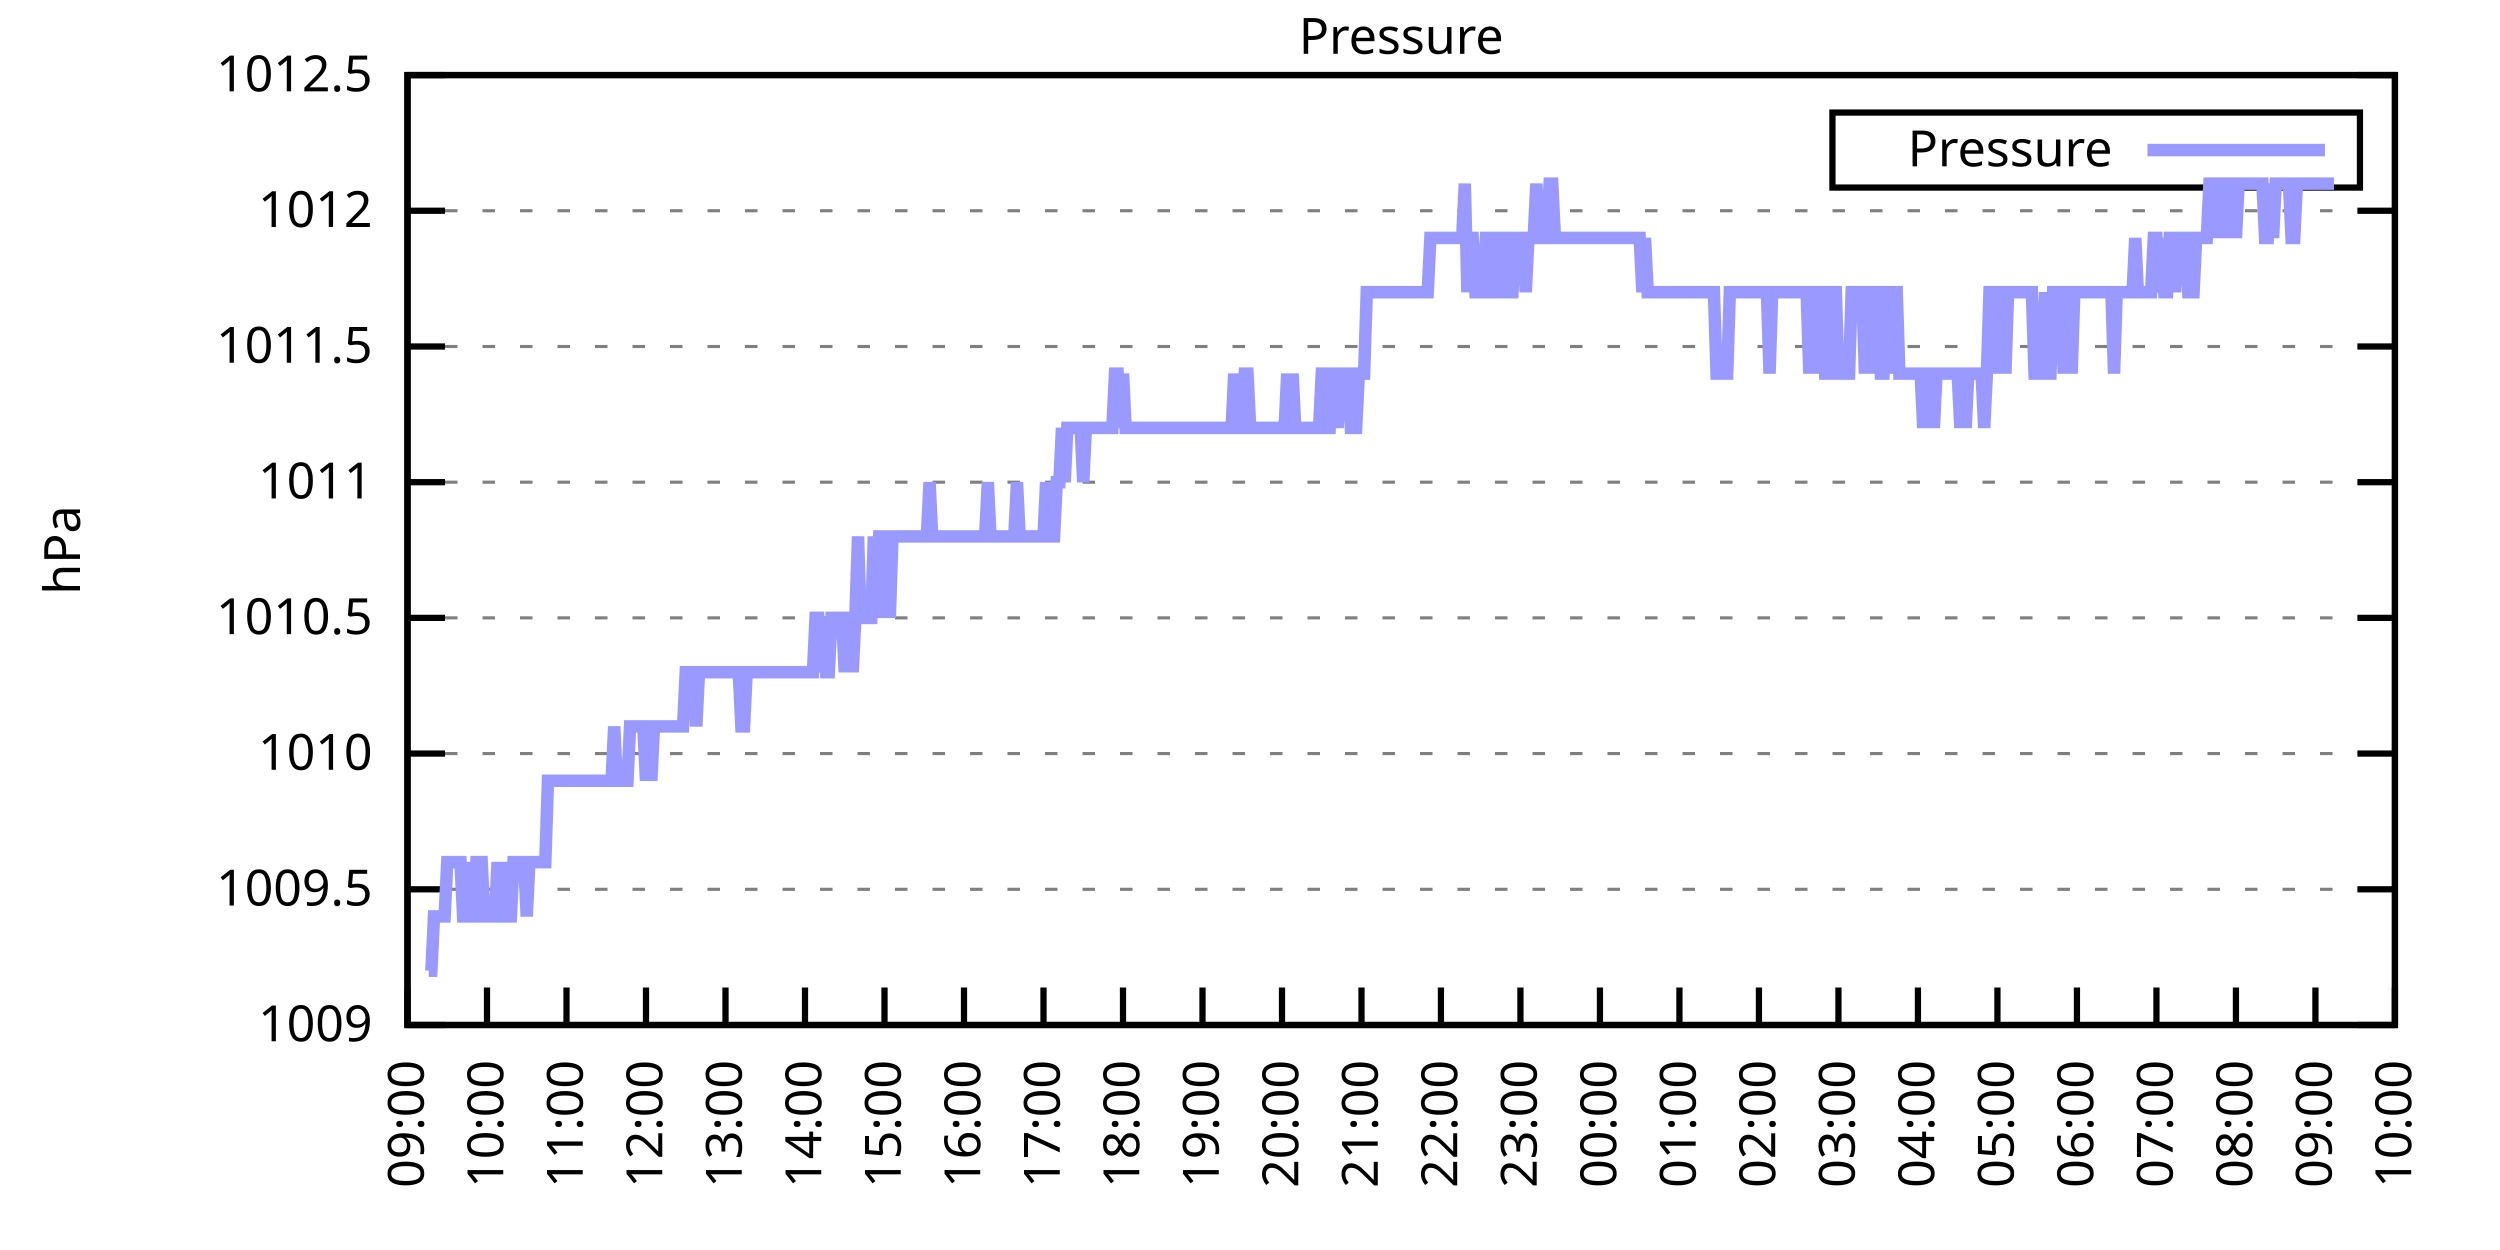
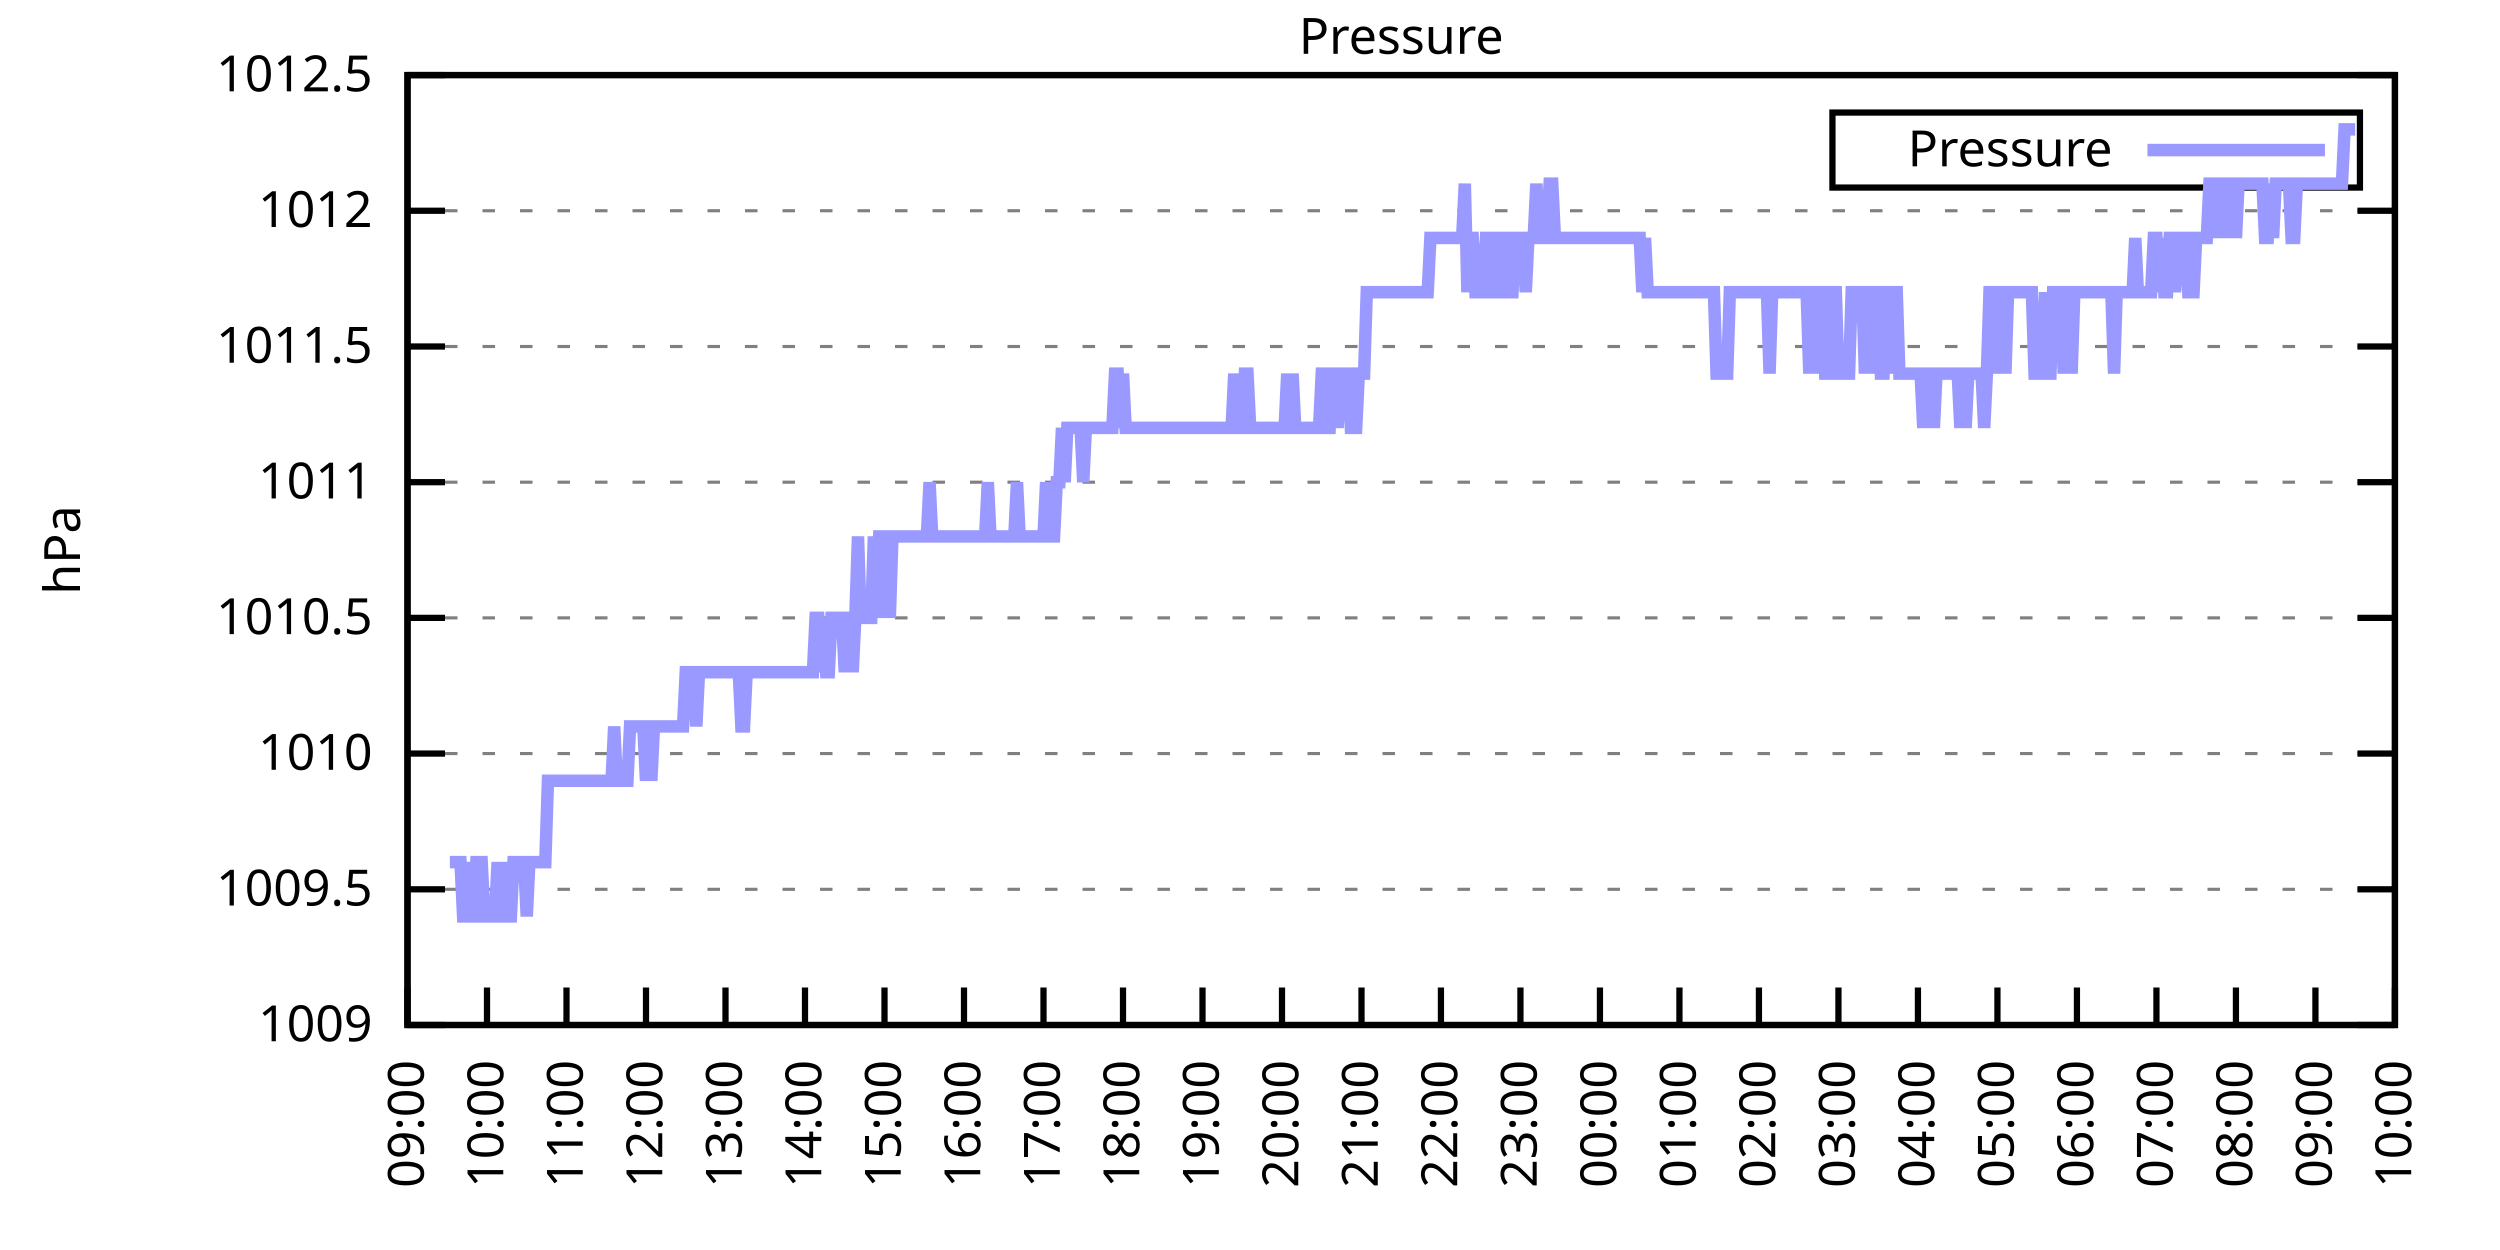
<svg xmlns="http://www.w3.org/2000/svg" xmlns:xlink="http://www.w3.org/1999/xlink" width="400" height="200" viewBox="0 0 400 200">
  <g id="gnuplot_canvas">
    <rect x="0" y="0" width="400" height="200" fill="none" />
    <defs>
      <circle id="gpDot" r="0.5" stroke-width="0.5" stroke="currentColor" />
      <path id="gpPt0" stroke-width="0.333" stroke="currentColor" d="M-1,0 h2 M0,-1 v2" />
      <path id="gpPt1" stroke-width="0.333" stroke="currentColor" d="M-1,-1 L1,1 M1,-1 L-1,1" />
      <path id="gpPt2" stroke-width="0.333" stroke="currentColor" d="M-1,0 L1,0 M0,-1 L0,1 M-1,-1 L1,1 M-1,1 L1,-1" />
      <rect id="gpPt3" stroke-width="0.333" stroke="currentColor" x="-1" y="-1" width="2" height="2" />
      <rect id="gpPt4" stroke-width="0.333" stroke="currentColor" fill="currentColor" x="-1" y="-1" width="2" height="2" />
      <circle id="gpPt5" stroke-width="0.333" stroke="currentColor" cx="0" cy="0" r="1" />
      <use xlink:href="#gpPt5" id="gpPt6" fill="currentColor" stroke="none" />
      <path id="gpPt7" stroke-width="0.333" stroke="currentColor" d="M0,-1.33 L-1.33,0.67 L1.33,0.67 z" />
      <use xlink:href="#gpPt7" id="gpPt8" fill="currentColor" stroke="none" />
      <use xlink:href="#gpPt7" id="gpPt9" stroke="currentColor" transform="rotate(180)" />
      <use xlink:href="#gpPt9" id="gpPt10" fill="currentColor" stroke="none" />
      <use xlink:href="#gpPt3" id="gpPt11" stroke="currentColor" transform="rotate(45)" />
      <use xlink:href="#gpPt11" id="gpPt12" fill="currentColor" stroke="none" />
      <path id="gpPt13" stroke-width="0.333" stroke="currentColor" d="M0,1.330 L1.265,0.411 L0.782,-1.067 L-0.782,-1.076 L-1.265,0.411 z" />
      <use xlink:href="#gpPt13" id="gpPt14" fill="currentColor" stroke="none" />
      <filter id="textbox" filterUnits="objectBoundingBox" x="0" y="0" height="1" width="1">
        <feFlood flood-color="white" flood-opacity="1" result="bgnd" />
        <feComposite in="SourceGraphic" in2="bgnd" operator="atop" />
      </filter>
      <filter id="greybox" filterUnits="objectBoundingBox" x="0" y="0" height="1" width="1">
        <feFlood flood-color="lightgrey" flood-opacity="1" result="grey" />
        <feComposite in="SourceGraphic" in2="grey" operator="atop" />
      </filter>
    </defs>
    <g fill="none" color="white" stroke="currentColor" stroke-width="1.00" stroke-linecap="butt" stroke-linejoin="miter">
</g>
    <g fill="none" color="black" stroke="currentColor" stroke-width="1.00" stroke-linecap="butt" stroke-linejoin="miter">
      <g stroke="none" shape-rendering="crispEdges">
        <polygon fill="rgb(255, 255, 255)" points="65.20,164.00 383.18,164.00 383.18,12.02 65.20,12.02 " />
      </g>
    </g>
    <g fill="none" color="black" stroke="currentColor" stroke-width="1.00" stroke-linecap="butt" stroke-linejoin="miter">
</g>
    <g fill="none" color="black" stroke="black" stroke-width="0.50" stroke-linecap="butt" stroke-linejoin="miter">
</g>
    <g fill="none" color="gray" stroke="currentColor" stroke-width="0.50" stroke-linecap="butt" stroke-linejoin="miter">
      <path stroke="gray" stroke-dasharray="2,4" class="gridline" d="M65.20,164.00 L383.19,164.00  " />
    </g>
    <g fill="none" color="gray" stroke="gray" stroke-width="1.00" stroke-linecap="butt" stroke-linejoin="miter">
</g>
    <g fill="none" color="black" stroke="currentColor" stroke-width="1.00" stroke-linecap="butt" stroke-linejoin="miter">
      <path stroke="black" d="M65.20,164.00 L71.20,164.00 M383.19,164.00 L377.19,164.00  " />
      <g transform="translate(59.60,166.60)" stroke="none" fill="black" font-family="Sans" font-size="8.00" text-anchor="end">
        <text>
          <tspan font-family="Sans"> 1009</tspan>
        </text>
      </g>
    </g>
    <g fill="none" color="black" stroke="currentColor" stroke-width="1.00" stroke-linecap="butt" stroke-linejoin="miter">
</g>
    <g fill="none" color="black" stroke="black" stroke-width="0.50" stroke-linecap="butt" stroke-linejoin="miter">
</g>
    <g fill="none" color="gray" stroke="currentColor" stroke-width="0.50" stroke-linecap="butt" stroke-linejoin="miter">
      <path stroke="gray" stroke-dasharray="2,4" class="gridline" d="M65.20,142.29 L383.19,142.29  " />
    </g>
    <g fill="none" color="gray" stroke="gray" stroke-width="1.00" stroke-linecap="butt" stroke-linejoin="miter">
</g>
    <g fill="none" color="black" stroke="currentColor" stroke-width="1.00" stroke-linecap="butt" stroke-linejoin="miter">
      <path stroke="black" d="M65.20,142.29 L71.20,142.29 M383.19,142.29 L377.19,142.29  " />
      <g transform="translate(59.60,144.89)" stroke="none" fill="black" font-family="Sans" font-size="8.00" text-anchor="end">
        <text>
          <tspan font-family="Sans"> 1009.5</tspan>
        </text>
      </g>
    </g>
    <g fill="none" color="black" stroke="currentColor" stroke-width="1.00" stroke-linecap="butt" stroke-linejoin="miter">
</g>
    <g fill="none" color="black" stroke="black" stroke-width="0.50" stroke-linecap="butt" stroke-linejoin="miter">
</g>
    <g fill="none" color="gray" stroke="currentColor" stroke-width="0.50" stroke-linecap="butt" stroke-linejoin="miter">
      <path stroke="gray" stroke-dasharray="2,4" class="gridline" d="M65.20,120.57 L383.19,120.57  " />
    </g>
    <g fill="none" color="gray" stroke="gray" stroke-width="1.00" stroke-linecap="butt" stroke-linejoin="miter">
</g>
    <g fill="none" color="black" stroke="currentColor" stroke-width="1.00" stroke-linecap="butt" stroke-linejoin="miter">
      <path stroke="black" d="M65.20,120.57 L71.20,120.57 M383.19,120.57 L377.19,120.57  " />
      <g transform="translate(59.60,123.17)" stroke="none" fill="black" font-family="Sans" font-size="8.00" text-anchor="end">
        <text>
          <tspan font-family="Sans"> 1010</tspan>
        </text>
      </g>
    </g>
    <g fill="none" color="black" stroke="currentColor" stroke-width="1.00" stroke-linecap="butt" stroke-linejoin="miter">
</g>
    <g fill="none" color="black" stroke="black" stroke-width="0.50" stroke-linecap="butt" stroke-linejoin="miter">
</g>
    <g fill="none" color="gray" stroke="currentColor" stroke-width="0.50" stroke-linecap="butt" stroke-linejoin="miter">
      <path stroke="gray" stroke-dasharray="2,4" class="gridline" d="M65.20,98.86 L383.19,98.86  " />
    </g>
    <g fill="none" color="gray" stroke="gray" stroke-width="1.00" stroke-linecap="butt" stroke-linejoin="miter">
</g>
    <g fill="none" color="black" stroke="currentColor" stroke-width="1.00" stroke-linecap="butt" stroke-linejoin="miter">
      <path stroke="black" d="M65.20,98.86 L71.20,98.86 M383.19,98.86 L377.19,98.86  " />
      <g transform="translate(59.60,101.46)" stroke="none" fill="black" font-family="Sans" font-size="8.00" text-anchor="end">
        <text>
          <tspan font-family="Sans"> 1010.5</tspan>
        </text>
      </g>
    </g>
    <g fill="none" color="black" stroke="currentColor" stroke-width="1.00" stroke-linecap="butt" stroke-linejoin="miter">
</g>
    <g fill="none" color="black" stroke="black" stroke-width="0.50" stroke-linecap="butt" stroke-linejoin="miter">
</g>
    <g fill="none" color="gray" stroke="currentColor" stroke-width="0.50" stroke-linecap="butt" stroke-linejoin="miter">
      <path stroke="gray" stroke-dasharray="2,4" class="gridline" d="M65.20,77.15 L383.19,77.15  " />
    </g>
    <g fill="none" color="gray" stroke="gray" stroke-width="1.00" stroke-linecap="butt" stroke-linejoin="miter">
</g>
    <g fill="none" color="black" stroke="currentColor" stroke-width="1.00" stroke-linecap="butt" stroke-linejoin="miter">
      <path stroke="black" d="M65.20,77.15 L71.20,77.15 M383.19,77.15 L377.19,77.15  " />
      <g transform="translate(59.60,79.75)" stroke="none" fill="black" font-family="Sans" font-size="8.00" text-anchor="end">
        <text>
          <tspan font-family="Sans"> 1011</tspan>
        </text>
      </g>
    </g>
    <g fill="none" color="black" stroke="currentColor" stroke-width="1.00" stroke-linecap="butt" stroke-linejoin="miter">
</g>
    <g fill="none" color="black" stroke="black" stroke-width="0.50" stroke-linecap="butt" stroke-linejoin="miter">
</g>
    <g fill="none" color="gray" stroke="currentColor" stroke-width="0.50" stroke-linecap="butt" stroke-linejoin="miter">
      <path stroke="gray" stroke-dasharray="2,4" class="gridline" d="M65.20,55.44 L383.19,55.44  " />
    </g>
    <g fill="none" color="gray" stroke="gray" stroke-width="1.00" stroke-linecap="butt" stroke-linejoin="miter">
</g>
    <g fill="none" color="black" stroke="currentColor" stroke-width="1.00" stroke-linecap="butt" stroke-linejoin="miter">
      <path stroke="black" d="M65.20,55.44 L71.20,55.44 M383.19,55.44 L377.19,55.44  " />
      <g transform="translate(59.60,58.04)" stroke="none" fill="black" font-family="Sans" font-size="8.00" text-anchor="end">
        <text>
          <tspan font-family="Sans"> 1011.5</tspan>
        </text>
      </g>
    </g>
    <g fill="none" color="black" stroke="currentColor" stroke-width="1.00" stroke-linecap="butt" stroke-linejoin="miter">
</g>
    <g fill="none" color="black" stroke="black" stroke-width="0.50" stroke-linecap="butt" stroke-linejoin="miter">
</g>
    <g fill="none" color="gray" stroke="currentColor" stroke-width="0.50" stroke-linecap="butt" stroke-linejoin="miter">
      <path stroke="gray" stroke-dasharray="2,4" class="gridline" d="M65.20,33.72 L383.19,33.72  " />
    </g>
    <g fill="none" color="gray" stroke="gray" stroke-width="1.00" stroke-linecap="butt" stroke-linejoin="miter">
</g>
    <g fill="none" color="black" stroke="currentColor" stroke-width="1.00" stroke-linecap="butt" stroke-linejoin="miter">
      <path stroke="black" d="M65.20,33.72 L71.20,33.72 M383.19,33.72 L377.19,33.72  " />
      <g transform="translate(59.60,36.32)" stroke="none" fill="black" font-family="Sans" font-size="8.00" text-anchor="end">
        <text>
          <tspan font-family="Sans"> 1012</tspan>
        </text>
      </g>
    </g>
    <g fill="none" color="black" stroke="currentColor" stroke-width="1.00" stroke-linecap="butt" stroke-linejoin="miter">
</g>
    <g fill="none" color="black" stroke="black" stroke-width="0.50" stroke-linecap="butt" stroke-linejoin="miter">
</g>
    <g fill="none" color="gray" stroke="currentColor" stroke-width="0.50" stroke-linecap="butt" stroke-linejoin="miter">
      <path stroke="gray" stroke-dasharray="2,4" class="gridline" d="M65.20,12.01 L383.19,12.01  " />
    </g>
    <g fill="none" color="gray" stroke="gray" stroke-width="1.00" stroke-linecap="butt" stroke-linejoin="miter">
</g>
    <g fill="none" color="black" stroke="currentColor" stroke-width="1.00" stroke-linecap="butt" stroke-linejoin="miter">
      <path stroke="black" d="M65.20,12.01 L71.20,12.01 M383.19,12.01 L377.19,12.01  " />
      <g transform="translate(59.60,14.61)" stroke="none" fill="black" font-family="Sans" font-size="8.00" text-anchor="end">
        <text>
          <tspan font-family="Sans"> 1012.5</tspan>
        </text>
      </g>
    </g>
    <g fill="none" color="black" stroke="currentColor" stroke-width="1.00" stroke-linecap="butt" stroke-linejoin="miter">
      <path stroke="black" d="M65.20,164.00 L65.20,158.00  " />
      <g transform="translate(67.80,169.60) rotate(270.00)" stroke="none" fill="black" font-family="Sans" font-size="8.00" text-anchor="end">
        <text>
          <tspan font-family="Sans">09:00</tspan>
        </text>
      </g>
    </g>
    <g fill="none" color="black" stroke="currentColor" stroke-width="1.00" stroke-linecap="butt" stroke-linejoin="miter">
      <path stroke="black" d="M77.92,164.00 L77.92,158.00  " />
      <g transform="translate(80.52,169.60) rotate(270.00)" stroke="none" fill="black" font-family="Sans" font-size="8.00" text-anchor="end">
        <text>
          <tspan font-family="Sans">10:00</tspan>
        </text>
      </g>
    </g>
    <g fill="none" color="black" stroke="currentColor" stroke-width="1.00" stroke-linecap="butt" stroke-linejoin="miter">
      <path stroke="black" d="M90.64,164.00 L90.64,158.00  " />
      <g transform="translate(93.24,169.60) rotate(270.00)" stroke="none" fill="black" font-family="Sans" font-size="8.00" text-anchor="end">
        <text>
          <tspan font-family="Sans">11:00</tspan>
        </text>
      </g>
    </g>
    <g fill="none" color="black" stroke="currentColor" stroke-width="1.00" stroke-linecap="butt" stroke-linejoin="miter">
      <path stroke="black" d="M103.36,164.00 L103.36,158.00  " />
      <g transform="translate(105.96,169.60) rotate(270.00)" stroke="none" fill="black" font-family="Sans" font-size="8.00" text-anchor="end">
        <text>
          <tspan font-family="Sans">12:00</tspan>
        </text>
      </g>
    </g>
    <g fill="none" color="black" stroke="currentColor" stroke-width="1.00" stroke-linecap="butt" stroke-linejoin="miter">
      <path stroke="black" d="M116.08,164.00 L116.08,158.00  " />
      <g transform="translate(118.68,169.60) rotate(270.00)" stroke="none" fill="black" font-family="Sans" font-size="8.00" text-anchor="end">
        <text>
          <tspan font-family="Sans">13:00</tspan>
        </text>
      </g>
    </g>
    <g fill="none" color="black" stroke="currentColor" stroke-width="1.00" stroke-linecap="butt" stroke-linejoin="miter">
      <path stroke="black" d="M128.80,164.00 L128.80,158.00  " />
      <g transform="translate(131.40,169.60) rotate(270.00)" stroke="none" fill="black" font-family="Sans" font-size="8.00" text-anchor="end">
        <text>
          <tspan font-family="Sans">14:00</tspan>
        </text>
      </g>
    </g>
    <g fill="none" color="black" stroke="currentColor" stroke-width="1.00" stroke-linecap="butt" stroke-linejoin="miter">
      <path stroke="black" d="M141.52,164.00 L141.52,158.00  " />
      <g transform="translate(144.12,169.60) rotate(270.00)" stroke="none" fill="black" font-family="Sans" font-size="8.00" text-anchor="end">
        <text>
          <tspan font-family="Sans">15:00</tspan>
        </text>
      </g>
    </g>
    <g fill="none" color="black" stroke="currentColor" stroke-width="1.00" stroke-linecap="butt" stroke-linejoin="miter">
      <path stroke="black" d="M154.24,164.00 L154.24,158.00  " />
      <g transform="translate(156.84,169.60) rotate(270.00)" stroke="none" fill="black" font-family="Sans" font-size="8.00" text-anchor="end">
        <text>
          <tspan font-family="Sans">16:00</tspan>
        </text>
      </g>
    </g>
    <g fill="none" color="black" stroke="currentColor" stroke-width="1.00" stroke-linecap="butt" stroke-linejoin="miter">
      <path stroke="black" d="M166.96,164.00 L166.96,158.00  " />
      <g transform="translate(169.56,169.60) rotate(270.00)" stroke="none" fill="black" font-family="Sans" font-size="8.00" text-anchor="end">
        <text>
          <tspan font-family="Sans">17:00</tspan>
        </text>
      </g>
    </g>
    <g fill="none" color="black" stroke="currentColor" stroke-width="1.00" stroke-linecap="butt" stroke-linejoin="miter">
      <path stroke="black" d="M179.68,164.00 L179.68,158.00  " />
      <g transform="translate(182.28,169.60) rotate(270.00)" stroke="none" fill="black" font-family="Sans" font-size="8.00" text-anchor="end">
        <text>
          <tspan font-family="Sans">18:00</tspan>
        </text>
      </g>
    </g>
    <g fill="none" color="black" stroke="currentColor" stroke-width="1.00" stroke-linecap="butt" stroke-linejoin="miter">
      <path stroke="black" d="M192.40,164.00 L192.40,158.00  " />
      <g transform="translate(195.00,169.60) rotate(270.00)" stroke="none" fill="black" font-family="Sans" font-size="8.00" text-anchor="end">
        <text>
          <tspan font-family="Sans">19:00</tspan>
        </text>
      </g>
    </g>
    <g fill="none" color="black" stroke="currentColor" stroke-width="1.00" stroke-linecap="butt" stroke-linejoin="miter">
      <path stroke="black" d="M205.12,164.00 L205.12,158.00  " />
      <g transform="translate(207.72,169.60) rotate(270.00)" stroke="none" fill="black" font-family="Sans" font-size="8.00" text-anchor="end">
        <text>
          <tspan font-family="Sans">20:00</tspan>
        </text>
      </g>
    </g>
    <g fill="none" color="black" stroke="currentColor" stroke-width="1.00" stroke-linecap="butt" stroke-linejoin="miter">
      <path stroke="black" d="M217.84,164.00 L217.84,158.00  " />
      <g transform="translate(220.44,169.60) rotate(270.00)" stroke="none" fill="black" font-family="Sans" font-size="8.00" text-anchor="end">
        <text>
          <tspan font-family="Sans">21:00</tspan>
        </text>
      </g>
    </g>
    <g fill="none" color="black" stroke="currentColor" stroke-width="1.00" stroke-linecap="butt" stroke-linejoin="miter">
      <path stroke="black" d="M230.55,164.00 L230.55,158.00  " />
      <g transform="translate(233.15,169.60) rotate(270.00)" stroke="none" fill="black" font-family="Sans" font-size="8.00" text-anchor="end">
        <text>
          <tspan font-family="Sans">22:00</tspan>
        </text>
      </g>
    </g>
    <g fill="none" color="black" stroke="currentColor" stroke-width="1.00" stroke-linecap="butt" stroke-linejoin="miter">
      <path stroke="black" d="M243.27,164.00 L243.27,158.00  " />
      <g transform="translate(245.87,169.60) rotate(270.00)" stroke="none" fill="black" font-family="Sans" font-size="8.00" text-anchor="end">
        <text>
          <tspan font-family="Sans">23:00</tspan>
        </text>
      </g>
    </g>
    <g fill="none" color="black" stroke="currentColor" stroke-width="1.00" stroke-linecap="butt" stroke-linejoin="miter">
      <path stroke="black" d="M255.99,164.00 L255.99,158.00  " />
      <g transform="translate(258.59,169.60) rotate(270.00)" stroke="none" fill="black" font-family="Sans" font-size="8.00" text-anchor="end">
        <text>
          <tspan font-family="Sans">00:00</tspan>
        </text>
      </g>
    </g>
    <g fill="none" color="black" stroke="currentColor" stroke-width="1.00" stroke-linecap="butt" stroke-linejoin="miter">
      <path stroke="black" d="M268.71,164.00 L268.71,158.00  " />
      <g transform="translate(271.31,169.60) rotate(270.00)" stroke="none" fill="black" font-family="Sans" font-size="8.00" text-anchor="end">
        <text>
          <tspan font-family="Sans">01:00</tspan>
        </text>
      </g>
    </g>
    <g fill="none" color="black" stroke="currentColor" stroke-width="1.00" stroke-linecap="butt" stroke-linejoin="miter">
      <path stroke="black" d="M281.43,164.00 L281.43,158.00  " />
      <g transform="translate(284.03,169.60) rotate(270.00)" stroke="none" fill="black" font-family="Sans" font-size="8.00" text-anchor="end">
        <text>
          <tspan font-family="Sans">02:00</tspan>
        </text>
      </g>
    </g>
    <g fill="none" color="black" stroke="currentColor" stroke-width="1.00" stroke-linecap="butt" stroke-linejoin="miter">
      <path stroke="black" d="M294.15,164.00 L294.15,158.00  " />
      <g transform="translate(296.75,169.60) rotate(270.00)" stroke="none" fill="black" font-family="Sans" font-size="8.00" text-anchor="end">
        <text>
          <tspan font-family="Sans">03:00</tspan>
        </text>
      </g>
    </g>
    <g fill="none" color="black" stroke="currentColor" stroke-width="1.00" stroke-linecap="butt" stroke-linejoin="miter">
      <path stroke="black" d="M306.87,164.00 L306.87,158.00  " />
      <g transform="translate(309.47,169.60) rotate(270.00)" stroke="none" fill="black" font-family="Sans" font-size="8.00" text-anchor="end">
        <text>
          <tspan font-family="Sans">04:00</tspan>
        </text>
      </g>
    </g>
    <g fill="none" color="black" stroke="currentColor" stroke-width="1.00" stroke-linecap="butt" stroke-linejoin="miter">
      <path stroke="black" d="M319.59,164.00 L319.59,158.00  " />
      <g transform="translate(322.19,169.60) rotate(270.00)" stroke="none" fill="black" font-family="Sans" font-size="8.00" text-anchor="end">
        <text>
          <tspan font-family="Sans">05:00</tspan>
        </text>
      </g>
    </g>
    <g fill="none" color="black" stroke="currentColor" stroke-width="1.00" stroke-linecap="butt" stroke-linejoin="miter">
      <path stroke="black" d="M332.31,164.00 L332.31,158.00  " />
      <g transform="translate(334.91,169.60) rotate(270.00)" stroke="none" fill="black" font-family="Sans" font-size="8.00" text-anchor="end">
        <text>
          <tspan font-family="Sans">06:00</tspan>
        </text>
      </g>
    </g>
    <g fill="none" color="black" stroke="currentColor" stroke-width="1.00" stroke-linecap="butt" stroke-linejoin="miter">
      <path stroke="black" d="M345.03,164.00 L345.03,158.00  " />
      <g transform="translate(347.63,169.60) rotate(270.00)" stroke="none" fill="black" font-family="Sans" font-size="8.00" text-anchor="end">
        <text>
          <tspan font-family="Sans">07:00</tspan>
        </text>
      </g>
    </g>
    <g fill="none" color="black" stroke="currentColor" stroke-width="1.00" stroke-linecap="butt" stroke-linejoin="miter">
      <path stroke="black" d="M357.75,164.00 L357.75,158.00  " />
      <g transform="translate(360.35,169.60) rotate(270.00)" stroke="none" fill="black" font-family="Sans" font-size="8.00" text-anchor="end">
        <text>
          <tspan font-family="Sans">08:00</tspan>
        </text>
      </g>
    </g>
    <g fill="none" color="black" stroke="currentColor" stroke-width="1.00" stroke-linecap="butt" stroke-linejoin="miter">
      <path stroke="black" d="M370.47,164.00 L370.47,158.00  " />
      <g transform="translate(373.07,169.60) rotate(270.00)" stroke="none" fill="black" font-family="Sans" font-size="8.00" text-anchor="end">
        <text>
          <tspan font-family="Sans">09:00</tspan>
        </text>
      </g>
    </g>
    <g fill="none" color="black" stroke="currentColor" stroke-width="1.00" stroke-linecap="butt" stroke-linejoin="miter">
      <path stroke="black" d="M383.19,164.00 L383.19,158.00  " />
      <g transform="translate(385.79,169.60) rotate(270.00)" stroke="none" fill="black" font-family="Sans" font-size="8.00" text-anchor="end">
        <text>
          <tspan font-family="Sans">10:00</tspan>
        </text>
      </g>
    </g>
    <g fill="none" color="black" stroke="currentColor" stroke-width="1.00" stroke-linecap="butt" stroke-linejoin="miter">
</g>
    <g fill="none" color="black" stroke="currentColor" stroke-width="1.00" stroke-linecap="butt" stroke-linejoin="miter">
      <path stroke="black" d="M65.20,12.01 L65.20,164.00 L383.19,164.00 L383.19,12.01 L65.20,12.01 Z  " />
    </g>
    <g fill="none" color="black" stroke="currentColor" stroke-width="1.00" stroke-linecap="butt" stroke-linejoin="miter">
</g>
    <g fill="none" color="black" stroke="currentColor" stroke-width="1.00" stroke-linecap="butt" stroke-linejoin="miter">
      <path stroke="black" d="M293.19,30.01 L293.19,18.01 L377.59,18.01 L377.59,30.01 L293.19,30.01 Z  " />
    </g>
    <g id="Pressure_plot_1">
      <g fill="none" color="white" stroke="black" stroke-width="2.00" stroke-linecap="butt" stroke-linejoin="miter">
</g>
      <g fill="none" color="black" stroke="currentColor" stroke-width="2.00" stroke-linecap="butt" stroke-linejoin="miter">
        <g transform="translate(337.99,26.61)" stroke="none" fill="black" font-family="Sans" font-size="8.00" text-anchor="end">
          <text>
            <tspan font-family="Sans">Pressure</tspan>
          </text>
        </g>
      </g>
      <g fill="none" color="black" stroke="currentColor" stroke-width="2.00" stroke-linecap="butt" stroke-linejoin="miter">
-         <path stroke="rgb(153, 153, 255)" d="M343.59,24.01 L371.99,24.01 M68.59,155.31 L69.02,155.31 L69.44,146.63 L69.86,146.63 L70.29,146.63 L70.71,146.63   L71.14,146.63 L71.56,137.94 L71.98,137.94 L72.41,137.94 L72.83,137.94 L73.26,137.94 L73.68,137.94 L74.10,146.63   L74.53,146.63 L74.95,137.94 L75.38,146.63 L75.80,146.63 L76.22,137.94 L76.65,137.94 L77.07,137.94 L77.50,146.63   L77.92,146.63 L78.34,146.63 L78.77,146.63 L79.19,146.63 L79.62,137.94 L80.04,146.63 L80.46,146.63 L80.89,137.94   L81.31,146.63 L81.74,146.63 L82.16,137.94 L82.58,137.94 L83.01,137.94 L83.43,137.94 L83.86,137.94 L84.28,146.63   L84.70,137.94 L85.13,137.94 L85.55,137.94 L85.98,137.94 L86.40,137.94 L86.82,137.94 L87.25,137.94 L87.67,124.92   L88.10,124.92 L88.52,124.92 L88.94,124.92 L89.37,124.92 L89.79,124.92 L90.22,124.92 L90.64,124.92 L91.06,124.92   L91.49,124.92 L91.91,124.92 L92.34,124.92 L92.76,124.92 L93.18,124.92 L93.61,124.92 L94.03,124.92 L94.46,124.92   L94.88,124.92 L95.30,124.92 L95.73,124.92 L96.15,124.92 L96.58,124.92 L97.00,124.92 L97.42,124.92 L97.85,124.92   L98.27,116.23 L98.69,124.92 L99.12,124.92 L99.54,124.92 L99.97,124.92 L100.39,124.92 L100.81,116.23 L101.24,116.23   L101.66,116.23 L102.09,116.23 L102.51,116.23 L102.93,116.23 L103.36,124.92 L103.78,116.23 L104.21,124.92 L104.63,116.23   L105.05,116.23 L105.48,116.23 L105.90,116.23 L106.33,116.23 L106.75,116.23 L107.17,116.23 L107.60,116.23 L108.02,116.23   L108.45,116.23 L108.87,116.23 L109.29,116.23 L109.72,107.55 L110.14,107.55 L110.57,107.55 L110.99,107.55 L111.41,116.23   L111.84,107.55 L112.26,107.55 L112.69,107.55 L113.11,107.55 L113.53,107.55 L113.96,107.55 L114.38,107.55 L114.81,107.55   L115.23,107.55 L115.65,107.55 L116.08,107.55 L116.50,107.55 L116.93,107.55 L117.35,107.55 L117.77,107.55 L118.20,107.55   L118.62,116.23 L119.05,116.23 L119.47,107.55 L119.89,107.55 L120.32,107.55 L120.74,107.55 L121.17,107.55 L121.59,107.55   L122.01,107.55 L122.44,107.55 L122.86,107.55 L123.29,107.55 L123.71,107.55 L124.13,107.55 L124.56,107.55 L124.98,107.55   L125.41,107.55 L125.83,107.55 L126.25,107.55 L126.68,107.55 L127.10,107.55 L127.53,107.55 L127.95,107.55 L128.37,107.55   L128.80,107.55 L129.22,107.55 L129.65,107.55 L130.07,107.55 L130.49,98.86 L130.92,98.86 L131.34,107.55 L131.77,98.86   L132.19,107.55 L132.61,107.55 L133.04,98.86 L133.46,98.86 L133.89,98.86 L134.31,98.86 L134.73,98.86 L135.16,107.55   L135.58,98.86 L136.01,98.86 L136.43,107.55 L136.85,98.86 L137.28,85.83 L137.70,98.86 L138.13,98.86 L138.55,98.86   L138.97,98.86 L139.40,98.86 L139.82,85.83 L140.25,98.86 L140.67,85.83 L141.09,85.83 L141.52,98.86 L141.94,85.83   L142.37,98.86 L142.79,85.83 L143.21,85.83 L143.64,85.83 L144.06,85.83 L144.49,85.83 L144.91,85.83 L145.33,85.83   L145.76,85.83 L146.18,85.83 L146.61,85.83 L147.03,85.83 L147.45,85.83 L147.88,85.83 L148.30,85.83 L148.73,77.15   L149.15,85.83 L149.57,85.83 L150.00,85.83 L150.42,85.83 L150.85,85.83 L151.27,85.83 L151.69,85.83 L152.12,85.83   L152.54,85.83 L152.97,85.83 L153.39,85.83 L153.81,85.83 L154.24,85.83 L154.66,85.83 L155.09,85.83 L155.51,85.83   L155.93,85.83 L156.36,85.83 L156.78,85.83 L157.21,85.83 L157.63,85.83 L158.05,77.15 L158.48,85.83 L158.90,85.83   L159.33,85.83 L159.75,85.83 L160.17,85.83 L160.60,85.83 L161.02,85.83 L161.44,85.83 L161.87,85.83 L162.29,85.83   L162.72,77.15 L163.14,85.83 L163.56,85.83 L163.99,85.83 L164.41,85.83 L164.84,85.83 L165.26,85.83 L165.68,85.83   L166.11,85.83 L166.53,85.83 L166.96,85.83 L167.38,77.15 L167.80,85.83 L168.23,85.83 L168.65,85.83 L169.08,77.15   L169.50,77.15 L169.92,68.46 L170.35,77.15 L170.77,68.46 L171.20,68.46 L171.62,68.46 L172.04,68.46 L172.47,68.46   L172.89,68.46 L173.32,77.15 L173.74,68.46 L174.16,68.46 L174.59,68.46 L175.01,68.46 L175.44,68.46 L175.86,68.46   L176.28,68.46 L176.71,68.46 L177.13,68.46 L177.56,68.46 L177.98,68.46 L178.40,59.78 L178.83,59.78 L179.25,68.46   L179.68,59.78 L180.10,68.46 L180.52,68.46 L180.95,68.46 L181.37,68.46 L181.80,68.46 L182.22,68.46 L182.64,68.46   L183.07,68.46 L183.49,68.46 L183.92,68.46 L184.34,68.46 L184.76,68.46 L185.19,68.46 L185.61,68.46 L186.04,68.46   L186.46,68.46 L186.88,68.46 L187.31,68.46 L187.73,68.46 L188.16,68.46 L188.58,68.46 L189.00,68.46 L189.43,68.46   L189.85,68.46 L190.28,68.46 L190.70,68.46 L191.12,68.46 L191.55,68.46 L191.97,68.46 L192.40,68.46 L192.82,68.46   L193.24,68.46 L193.67,68.46 L194.09,68.46 L194.52,68.46 L194.94,68.46 L195.36,68.46 L195.79,68.46 L196.21,68.46   L196.64,68.46 L197.06,68.46 L197.48,59.78 L197.91,68.46 L198.33,68.46 L198.76,68.46 L199.18,59.78 L199.60,59.78   L200.03,68.46 L200.45,68.46 L200.88,68.46 L201.30,68.46 L201.72,68.46 L202.15,68.46 L202.57,68.46 L203.00,68.46   L203.42,68.46 L203.84,68.46 L204.27,68.46 L204.69,68.46 L205.12,68.46 L205.54,68.46 L205.96,59.78 L206.39,68.46   L206.81,59.78 L207.24,68.46 L207.66,68.46 L208.08,68.46 L208.51,68.46 L208.93,68.46 L209.36,68.46 L209.78,68.46   L210.20,68.46 L210.63,68.46 L211.05,68.46 L211.48,59.78 L211.90,59.78 L212.32,68.46 L212.75,68.46 L213.17,59.78   L213.60,59.78 L214.02,68.46 L214.44,59.78 L214.87,59.78 L215.29,59.78 L215.72,59.78 L216.14,68.46 L216.56,68.46   L216.99,68.46 L217.41,59.78 L217.84,59.78 L218.26,59.78 L218.68,46.75 L219.11,46.75 L219.53,46.75 L219.96,46.75   L220.38,46.75 L220.80,46.75 L221.23,46.75 L221.65,46.75 L222.08,46.75 L222.50,46.75 L222.92,46.75 L223.35,46.75   L223.77,46.75 L224.20,46.75 L224.62,46.75 L225.04,46.75 L225.47,46.75 L225.89,46.75 L226.31,46.75 L226.74,46.75   L227.16,46.75 L227.59,46.75 L228.01,46.75 L228.43,46.75 L228.86,38.07 L229.28,38.07 L229.71,38.07 L230.13,38.07   L230.55,38.07 L230.98,38.07 L231.40,38.07 L231.83,38.07 L232.25,38.07 L232.67,38.07 L233.10,38.07 L233.52,38.07   L233.95,38.07 L234.37,29.38 L234.79,46.75 L235.22,38.07 L235.64,38.07 L236.07,46.75 L236.49,46.75 L236.91,46.75   L237.34,46.75 L237.76,38.07 L238.19,38.07 L238.61,38.07 L239.03,46.75 L239.46,46.75 L239.88,46.75 L240.31,38.07   L240.73,38.07 L241.15,38.07 L241.58,46.75 L242.00,46.75 L242.43,38.07 L242.85,38.07 L243.27,38.07 L243.70,38.07   L244.12,46.75 L244.55,38.07 L244.97,38.07 L245.39,38.07 L245.82,29.38 L246.24,38.07 L246.67,38.07 L247.09,38.07   L247.51,38.07 L247.94,29.38 L248.36,29.38 L248.79,38.07 L249.21,38.07 L249.63,38.07 L250.06,38.07 L250.48,38.07   L250.91,38.07 L251.33,38.07 L251.75,38.07 L252.18,38.07 L252.60,38.07 L253.03,38.07 L253.45,38.07 L253.87,38.07   L254.30,38.07 L254.72,38.07 L255.15,38.07 L255.57,38.07 L255.99,38.07 L256.42,38.07 L256.84,38.07 L257.27,38.07   L257.69,38.07 L258.11,38.07 L258.54,38.07 L258.96,38.07 L259.39,38.07 L259.81,38.07 L260.23,38.07 L260.66,38.07   L261.08,38.07 L261.51,38.07 L261.93,38.07 L262.35,38.07 L262.78,46.75 L263.20,38.07 L263.63,46.75 L264.05,46.75   L264.47,46.75 L264.90,46.75 L265.32,46.75 L265.75,46.75 L266.17,46.75 L266.59,46.75 L267.02,46.75 L267.44,46.75   L267.87,46.75 L268.29,46.75 L268.71,46.75 L269.14,46.75 L269.56,46.75 L269.99,46.75 L270.41,46.75 L270.83,46.75   L271.26,46.75 L271.68,46.75 L272.11,46.75 L272.53,46.75 L272.95,46.75 L273.38,46.75 L273.80,46.75 L274.23,46.75   L274.65,59.78 L275.07,59.78 L275.50,59.78 L275.92,59.78 L276.35,59.78 L276.77,46.75 L277.19,46.75 L277.62,46.75   L278.04,46.75 L278.47,46.75 L278.89,46.75 L279.31,46.75 L279.74,46.75 L280.16,46.75 L280.59,46.75 L281.01,46.75   L281.43,46.75 L281.86,46.75 L282.28,46.75 L282.71,46.75 L283.13,59.78 L283.55,46.75 L283.98,46.75 L284.40,46.75   L284.83,46.75 L285.25,46.75 L285.67,46.75 L286.10,46.75 L286.52,46.75 L286.95,46.75 L287.37,46.75 L287.79,46.75   L288.22,46.75 L288.64,46.75 L289.06,46.75 L289.49,59.78 L289.91,46.75 L290.34,46.75 L290.76,59.78 L291.18,46.75   L291.61,46.75 L292.03,59.78 L292.46,59.78 L292.88,46.75 L293.30,46.75 L293.73,46.75 L294.15,59.78 L294.58,59.78   L295.00,59.78 L295.42,59.78 L295.85,59.78 L296.27,46.75 L296.70,46.75 L297.12,46.75 L297.54,46.75 L297.97,46.75   L298.39,59.78 L298.82,46.75 L299.24,46.75 L299.66,59.78 L300.09,46.75 L300.51,46.75 L300.94,59.78 L301.36,59.78   L301.78,46.75 L302.21,46.75 L302.63,59.78 L303.06,46.75 L303.48,46.75 L303.90,59.78 L304.33,59.78 L304.75,59.78   L305.18,59.78 L305.60,59.78 L306.02,59.78 L306.45,59.78 L306.87,59.78 L307.30,59.78 L307.72,68.46 L308.14,59.78   L308.57,59.78 L308.99,59.78 L309.42,68.46 L309.84,59.78 L310.26,59.78 L310.69,59.78 L311.11,59.78 L311.54,59.78   L311.96,59.78 L312.38,59.78 L312.81,59.78 L313.23,59.78 L313.66,68.46 L314.08,59.78 L314.50,68.46 L314.93,59.78   L315.35,59.78 L315.78,59.78 L316.20,59.78 L316.62,59.78 L317.05,59.78 L317.47,68.46 L317.90,59.78 L318.32,46.75   L318.74,46.75 L319.17,46.75 L319.59,59.78 L320.02,46.75 L320.44,46.75 L320.86,59.78 L321.29,46.75 L321.71,46.75   L322.14,46.75 L322.56,46.75 L322.98,46.75 L323.41,46.75 L323.83,46.75 L324.26,46.75 L324.68,46.75 L325.10,46.75   L325.53,59.78 L325.95,59.78 L326.38,59.78 L326.80,59.78 L327.22,46.75 L327.65,59.78 L328.07,59.78 L328.50,46.75   L328.92,46.75 L329.34,46.75 L329.77,46.75 L330.19,59.78 L330.62,46.75 L331.04,46.75 L331.46,59.78 L331.89,46.75   L332.31,46.75 L332.74,46.75 L333.16,46.75 L333.58,46.75 L334.01,46.75 L334.43,46.75 L334.86,46.75 L335.28,46.75   L335.70,46.75 L336.13,46.75 L336.55,46.75 L336.98,46.75 L337.40,46.75 L337.82,46.75 L338.25,59.78 L338.67,46.75   L339.10,46.75 L339.52,46.75 L339.94,46.75 L340.37,46.75 L340.79,46.75 L341.22,46.75 L341.64,38.07 L342.06,46.75   L342.49,46.75 L342.91,46.75 L343.34,46.75 L343.76,46.75 L344.18,46.75 L344.61,38.07 L345.03,38.07 L345.46,46.75   L345.88,38.07 L346.30,46.75 L346.73,46.75 L347.15,38.07 L347.58,38.07 L348.00,46.75 L348.42,38.07 L348.85,38.07   L349.27,38.07 L349.70,38.07 L350.12,46.75 L350.54,46.75 L350.97,46.75 L351.39,38.07 L351.81,38.07 L352.24,38.07   L352.66,38.07 L353.09,38.07 L353.51,29.38 L353.93,29.38 L354.36,38.07 L354.78,29.38 L355.21,38.07 L355.63,29.38   L356.05,29.38 L356.48,29.38 L356.90,38.07 L357.33,29.38 L357.75,38.07 L358.17,29.38 L358.60,29.38 L359.02,29.38   L359.45,29.38 L359.87,29.38 L360.29,29.38 L360.72,29.38 L361.14,29.38 L361.57,29.38 L361.99,29.38 L362.41,38.07   L362.84,38.07 L363.26,29.38 L363.69,38.07 L364.11,29.38 L364.53,29.38 L364.96,29.38 L365.38,29.38 L365.81,29.38   L366.23,29.38 L366.65,38.07 L367.08,38.07 L367.50,29.38 L367.93,29.38 L368.35,29.38 L368.77,29.38 L369.20,29.38   L369.62,29.38 L370.05,29.38 L370.47,29.38 L370.89,29.38 L371.32,29.38 L371.74,29.38 L372.17,29.38 L372.59,29.38   L373.01,29.38 L373.44,29.38  " />
+         <path stroke="rgb(153, 153, 255)" d="M343.59,24.01 L371.99,24.01 M71.98,137.94 L72.41,137.94 L72.83,137.94 L73.26,137.94 L73.68,137.94 L74.10,146.63   L74.53,146.63 L74.95,137.94 L75.38,146.63 L75.80,146.63 L76.22,137.94 L76.65,137.94 L77.07,137.94 L77.50,146.63   L77.92,146.63 L78.34,146.63 L78.77,146.63 L79.19,146.63 L79.62,137.94 L80.04,146.63 L80.46,146.63 L80.89,137.94   L81.31,146.63 L81.74,146.63 L82.16,137.94 L82.58,137.94 L83.01,137.94 L83.43,137.94 L83.86,137.94 L84.28,146.63   L84.70,137.94 L85.13,137.94 L85.55,137.94 L85.98,137.94 L86.40,137.94 L86.82,137.94 L87.25,137.94 L87.67,124.92   L88.10,124.92 L88.52,124.92 L88.94,124.92 L89.37,124.92 L89.79,124.92 L90.22,124.92 L90.64,124.92 L91.06,124.92   L91.49,124.92 L91.91,124.92 L92.34,124.92 L92.76,124.92 L93.18,124.92 L93.61,124.92 L94.03,124.92 L94.46,124.92   L94.88,124.92 L95.30,124.92 L95.73,124.92 L96.15,124.92 L96.58,124.92 L97.00,124.92 L97.42,124.92 L97.85,124.92   L98.27,116.23 L98.69,124.92 L99.12,124.92 L99.54,124.92 L99.97,124.92 L100.39,124.92 L100.81,116.23 L101.24,116.23   L101.66,116.23 L102.09,116.23 L102.51,116.23 L102.93,116.23 L103.36,124.92 L103.78,116.23 L104.21,124.92 L104.63,116.23   L105.05,116.23 L105.48,116.23 L105.90,116.23 L106.33,116.23 L106.75,116.23 L107.17,116.23 L107.60,116.23 L108.02,116.23   L108.45,116.23 L108.87,116.23 L109.29,116.23 L109.72,107.55 L110.14,107.55 L110.57,107.55 L110.99,107.55 L111.41,116.23   L111.84,107.55 L112.26,107.55 L112.69,107.55 L113.11,107.55 L113.53,107.55 L113.96,107.55 L114.38,107.55 L114.81,107.55   L115.23,107.55 L115.65,107.55 L116.08,107.55 L116.50,107.55 L116.93,107.55 L117.35,107.55 L117.77,107.55 L118.20,107.55   L118.62,116.23 L119.05,116.23 L119.47,107.55 L119.89,107.55 L120.32,107.55 L120.74,107.55 L121.17,107.55 L121.59,107.55   L122.01,107.55 L122.44,107.55 L122.86,107.55 L123.29,107.55 L123.71,107.55 L124.13,107.55 L124.56,107.55 L124.98,107.55   L125.41,107.55 L125.83,107.55 L126.25,107.55 L126.68,107.55 L127.10,107.55 L127.53,107.55 L127.95,107.55 L128.37,107.55   L128.80,107.55 L129.22,107.55 L129.65,107.55 L130.07,107.55 L130.49,98.86 L130.92,98.86 L131.34,107.55 L131.77,98.86   L132.19,107.55 L132.61,107.55 L133.04,98.86 L133.46,98.86 L133.89,98.86 L134.31,98.86 L134.73,98.86 L135.16,107.55   L135.58,98.86 L136.01,98.86 L136.43,107.55 L136.85,98.86 L137.28,85.83 L137.70,98.86 L138.13,98.86 L138.55,98.86   L138.97,98.86 L139.40,98.86 L139.82,85.83 L140.25,98.86 L140.67,85.83 L141.09,85.83 L141.52,98.86 L141.94,85.83   L142.37,98.86 L142.79,85.83 L143.21,85.83 L143.64,85.83 L144.06,85.83 L144.49,85.83 L144.91,85.83 L145.33,85.83   L145.76,85.83 L146.18,85.83 L146.61,85.83 L147.03,85.83 L147.45,85.83 L147.88,85.83 L148.30,85.83 L148.73,77.15   L149.15,85.83 L149.57,85.83 L150.00,85.83 L150.42,85.83 L150.85,85.83 L151.27,85.83 L151.69,85.83 L152.12,85.83   L152.54,85.83 L152.97,85.83 L153.39,85.83 L153.81,85.83 L154.24,85.83 L154.66,85.83 L155.09,85.83 L155.51,85.83   L155.93,85.83 L156.36,85.83 L156.78,85.83 L157.21,85.83 L157.63,85.83 L158.05,77.15 L158.48,85.83 L158.90,85.83   L159.33,85.83 L159.75,85.83 L160.17,85.83 L160.60,85.83 L161.02,85.83 L161.44,85.83 L161.87,85.83 L162.29,85.83   L162.72,77.15 L163.14,85.83 L163.56,85.83 L163.99,85.83 L164.41,85.83 L164.84,85.83 L165.26,85.83 L165.68,85.83   L166.11,85.83 L166.53,85.83 L166.96,85.83 L167.38,77.15 L167.80,85.83 L168.23,85.83 L168.65,85.83 L169.08,77.15   L169.50,77.15 L169.92,68.46 L170.35,77.15 L170.77,68.46 L171.20,68.46 L171.62,68.46 L172.04,68.46 L172.47,68.46   L172.89,68.46 L173.32,77.15 L173.74,68.46 L174.16,68.46 L174.59,68.46 L175.01,68.46 L175.44,68.46 L175.86,68.46   L176.28,68.46 L176.71,68.46 L177.13,68.46 L177.56,68.46 L177.98,68.46 L178.40,59.78 L178.83,59.78 L179.25,68.46   L179.68,59.78 L180.10,68.46 L180.52,68.46 L180.95,68.46 L181.37,68.46 L181.80,68.46 L182.22,68.46 L182.64,68.46   L183.07,68.46 L183.49,68.46 L183.92,68.46 L184.34,68.46 L184.76,68.46 L185.19,68.46 L185.61,68.46 L186.04,68.46   L186.46,68.46 L186.88,68.46 L187.31,68.46 L187.73,68.46 L188.16,68.46 L188.58,68.46 L189.00,68.46 L189.43,68.46   L189.85,68.46 L190.28,68.46 L190.70,68.46 L191.12,68.46 L191.55,68.46 L191.97,68.46 L192.40,68.46 L192.82,68.46   L193.24,68.46 L193.67,68.46 L194.09,68.46 L194.52,68.46 L194.94,68.46 L195.36,68.46 L195.79,68.46 L196.21,68.46   L196.64,68.46 L197.06,68.46 L197.48,59.78 L197.91,68.46 L198.33,68.46 L198.76,68.46 L199.18,59.78 L199.60,59.78   L200.03,68.46 L200.45,68.46 L200.88,68.46 L201.30,68.46 L201.72,68.46 L202.15,68.46 L202.57,68.46 L203.00,68.46   L203.42,68.46 L203.84,68.46 L204.27,68.46 L204.69,68.46 L205.12,68.46 L205.54,68.46 L205.96,59.78 L206.39,68.46   L206.81,59.78 L207.24,68.46 L207.66,68.46 L208.08,68.46 L208.51,68.46 L208.93,68.46 L209.36,68.46 L209.78,68.46   L210.20,68.46 L210.63,68.46 L211.05,68.46 L211.48,59.78 L211.90,59.78 L212.32,68.46 L212.75,68.46 L213.17,59.78   L213.60,59.78 L214.02,68.46 L214.44,59.78 L214.87,59.78 L215.29,59.78 L215.72,59.78 L216.14,68.46 L216.56,68.46   L216.99,68.46 L217.41,59.78 L217.84,59.78 L218.26,59.78 L218.68,46.75 L219.11,46.75 L219.53,46.75 L219.96,46.75   L220.38,46.75 L220.80,46.75 L221.23,46.75 L221.65,46.75 L222.08,46.75 L222.50,46.75 L222.92,46.75 L223.35,46.75   L223.77,46.75 L224.20,46.75 L224.62,46.75 L225.04,46.75 L225.47,46.75 L225.89,46.75 L226.31,46.75 L226.74,46.75   L227.16,46.75 L227.59,46.75 L228.01,46.75 L228.43,46.75 L228.86,38.07 L229.28,38.07 L229.71,38.07 L230.13,38.07   L230.55,38.07 L230.98,38.07 L231.40,38.07 L231.83,38.07 L232.25,38.07 L232.67,38.07 L233.10,38.07 L233.52,38.07   L233.95,38.07 L234.37,29.38 L234.79,46.75 L235.22,38.07 L235.64,38.07 L236.07,46.75 L236.49,46.75 L236.91,46.75   L237.34,46.75 L237.76,38.07 L238.19,38.07 L238.61,38.07 L239.03,46.75 L239.46,46.75 L239.88,46.75 L240.31,38.07   L240.73,38.07 L241.15,38.07 L241.58,46.75 L242.00,46.75 L242.43,38.07 L242.85,38.07 L243.27,38.07 L243.70,38.07   L244.12,46.75 L244.55,38.07 L244.97,38.07 L245.39,38.07 L245.82,29.38 L246.24,38.07 L246.67,38.07 L247.09,38.07   L247.51,38.07 L247.94,29.38 L248.36,29.38 L248.79,38.07 L249.21,38.07 L249.63,38.07 L250.06,38.07 L250.48,38.07   L250.91,38.07 L251.33,38.07 L251.75,38.07 L252.18,38.07 L252.60,38.07 L253.03,38.07 L253.45,38.07 L253.87,38.07   L254.30,38.07 L254.72,38.07 L255.15,38.07 L255.57,38.07 L255.99,38.07 L256.42,38.07 L256.84,38.07 L257.27,38.07   L257.69,38.07 L258.11,38.07 L258.54,38.07 L258.96,38.07 L259.39,38.07 L259.81,38.07 L260.23,38.07 L260.66,38.07   L261.08,38.07 L261.51,38.07 L261.93,38.07 L262.35,38.07 L262.78,46.75 L263.20,38.07 L263.63,46.75 L264.05,46.75   L264.47,46.75 L264.90,46.75 L265.32,46.75 L265.75,46.75 L266.17,46.75 L266.59,46.75 L267.02,46.75 L267.44,46.75   L267.87,46.75 L268.29,46.75 L268.71,46.75 L269.14,46.75 L269.56,46.75 L269.99,46.75 L270.41,46.75 L270.83,46.75   L271.26,46.75 L271.68,46.75 L272.11,46.75 L272.53,46.75 L272.95,46.75 L273.38,46.75 L273.80,46.75 L274.23,46.75   L274.65,59.78 L275.07,59.78 L275.50,59.78 L275.92,59.78 L276.35,59.78 L276.77,46.75 L277.19,46.75 L277.62,46.75   L278.04,46.75 L278.47,46.75 L278.89,46.75 L279.31,46.75 L279.74,46.75 L280.16,46.75 L280.59,46.75 L281.01,46.75   L281.43,46.75 L281.86,46.75 L282.28,46.75 L282.71,46.75 L283.13,59.78 L283.55,46.75 L283.98,46.75 L284.40,46.75   L284.83,46.75 L285.25,46.75 L285.67,46.75 L286.10,46.75 L286.52,46.75 L286.95,46.75 L287.37,46.75 L287.79,46.75   L288.22,46.75 L288.64,46.75 L289.06,46.75 L289.49,59.78 L289.91,46.75 L290.34,46.75 L290.76,59.78 L291.18,46.75   L291.61,46.75 L292.03,59.78 L292.46,59.78 L292.88,46.75 L293.30,46.75 L293.73,46.75 L294.15,59.78 L294.58,59.78   L295.00,59.78 L295.42,59.78 L295.85,59.78 L296.27,46.75 L296.70,46.75 L297.12,46.75 L297.54,46.75 L297.97,46.75   L298.39,59.78 L298.82,46.75 L299.24,46.75 L299.66,59.78 L300.09,46.75 L300.51,46.75 L300.94,59.78 L301.36,59.78   L301.78,46.75 L302.21,46.75 L302.63,59.78 L303.06,46.75 L303.48,46.75 L303.90,59.78 L304.33,59.78 L304.75,59.78   L305.18,59.78 L305.60,59.78 L306.02,59.78 L306.45,59.78 L306.87,59.78 L307.30,59.78 L307.72,68.46 L308.14,59.78   L308.57,59.78 L308.99,59.78 L309.42,68.46 L309.84,59.78 L310.26,59.78 L310.69,59.78 L311.11,59.78 L311.54,59.78   L311.96,59.78 L312.38,59.78 L312.81,59.78 L313.23,59.78 L313.66,68.46 L314.08,59.78 L314.50,68.46 L314.93,59.78   L315.35,59.78 L315.78,59.78 L316.20,59.78 L316.62,59.78 L317.05,59.78 L317.47,68.46 L317.90,59.78 L318.32,46.75   L318.74,46.75 L319.17,46.75 L319.59,59.78 L320.02,46.75 L320.44,46.75 L320.86,59.78 L321.29,46.75 L321.71,46.75   L322.14,46.75 L322.56,46.75 L322.98,46.75 L323.41,46.75 L323.83,46.75 L324.26,46.75 L324.68,46.75 L325.10,46.75   L325.53,59.78 L325.95,59.78 L326.38,59.78 L326.80,59.78 L327.22,46.75 L327.65,59.78 L328.07,59.78 L328.50,46.75   L328.92,46.75 L329.34,46.75 L329.77,46.75 L330.19,59.78 L330.62,46.75 L331.04,46.75 L331.46,59.78 L331.89,46.75   L332.31,46.75 L332.74,46.75 L333.16,46.75 L333.58,46.75 L334.01,46.75 L334.43,46.75 L334.86,46.75 L335.28,46.75   L335.70,46.75 L336.13,46.75 L336.55,46.75 L336.98,46.75 L337.40,46.75 L337.82,46.75 L338.25,59.78 L338.67,46.75   L339.10,46.75 L339.52,46.75 L339.94,46.75 L340.37,46.75 L340.79,46.75 L341.22,46.75 L341.64,38.07 L342.06,46.75   L342.49,46.75 L342.91,46.75 L343.34,46.75 L343.76,46.75 L344.18,46.75 L344.61,38.07 L345.03,38.07 L345.46,46.75   L345.88,38.07 L346.30,46.75 L346.73,46.75 L347.15,38.07 L347.58,38.07 L348.00,46.75 L348.42,38.07 L348.85,38.07   L349.27,38.07 L349.70,38.07 L350.12,46.75 L350.54,46.75 L350.97,46.75 L351.39,38.07 L351.81,38.07 L352.24,38.07   L352.66,38.07 L353.09,38.07 L353.51,29.38 L353.93,29.38 L354.36,38.07 L354.78,29.38 L355.21,38.07 L355.63,29.38   L356.05,29.38 L356.48,29.38 L356.90,38.07 L357.33,29.38 L357.75,38.07 L358.17,29.38 L358.60,29.38 L359.02,29.38   L359.45,29.38 L359.87,29.38 L360.29,29.38 L360.72,29.38 L361.14,29.38 L361.57,29.38 L361.99,29.38 L362.41,38.07   L362.84,38.07 L363.26,29.38 L363.69,38.07 L364.11,29.38 L364.53,29.38 L364.96,29.38 L365.38,29.38 L365.81,29.38   L366.23,29.38 L366.65,38.07 L367.08,38.07 L367.50,29.38 L367.93,29.38 L368.35,29.38 L368.77,29.38 L369.20,29.38   L369.62,29.38 L370.05,29.38 L370.47,29.38 L370.89,29.38 L371.32,29.38 L371.74,29.38 L372.17,29.38 L372.59,29.38   L373.01,29.38 L373.44,29.38 L373.86,29.38 L374.29,29.38 L374.71,29.38 L375.13,20.70 L375.56,20.70 L375.98,20.70   L376.41,20.70 L376.83,20.70  " />
      </g>
    </g>
    <g fill="none" color="black" stroke="currentColor" stroke-width="2.00" stroke-linecap="butt" stroke-linejoin="miter">
</g>
    <g fill="none" color="black" stroke="black" stroke-width="1.00" stroke-linecap="butt" stroke-linejoin="miter">
</g>
    <g fill="none" color="black" stroke="currentColor" stroke-width="1.00" stroke-linecap="butt" stroke-linejoin="miter">
      <path stroke="black" d="M65.20,12.01 L65.20,164.00 L383.19,164.00 L383.19,12.01 L65.20,12.01 Z  " />
      <g transform="translate(12.80,88.01) rotate(270.00)" stroke="none" fill="black" font-family="Sans" font-size="8.00" text-anchor="middle">
        <text>
          <tspan font-family="Sans">hPa</tspan>
        </text>
      </g>
    </g>
    <g fill="none" color="black" stroke="currentColor" stroke-width="1.00" stroke-linecap="butt" stroke-linejoin="miter">
</g>
    <g fill="none" color="black" stroke="currentColor" stroke-width="1.00" stroke-linecap="butt" stroke-linejoin="miter">
      <g transform="translate(224.19,8.61)" stroke="none" fill="black" font-family="Sans" font-size="8.00" text-anchor="middle">
        <text>
          <tspan font-family="Sans">Pressure</tspan>
        </text>
      </g>
    </g>
    <g fill="none" color="black" stroke="currentColor" stroke-width="1.00" stroke-linecap="butt" stroke-linejoin="miter">
</g>
  </g>
</svg>
